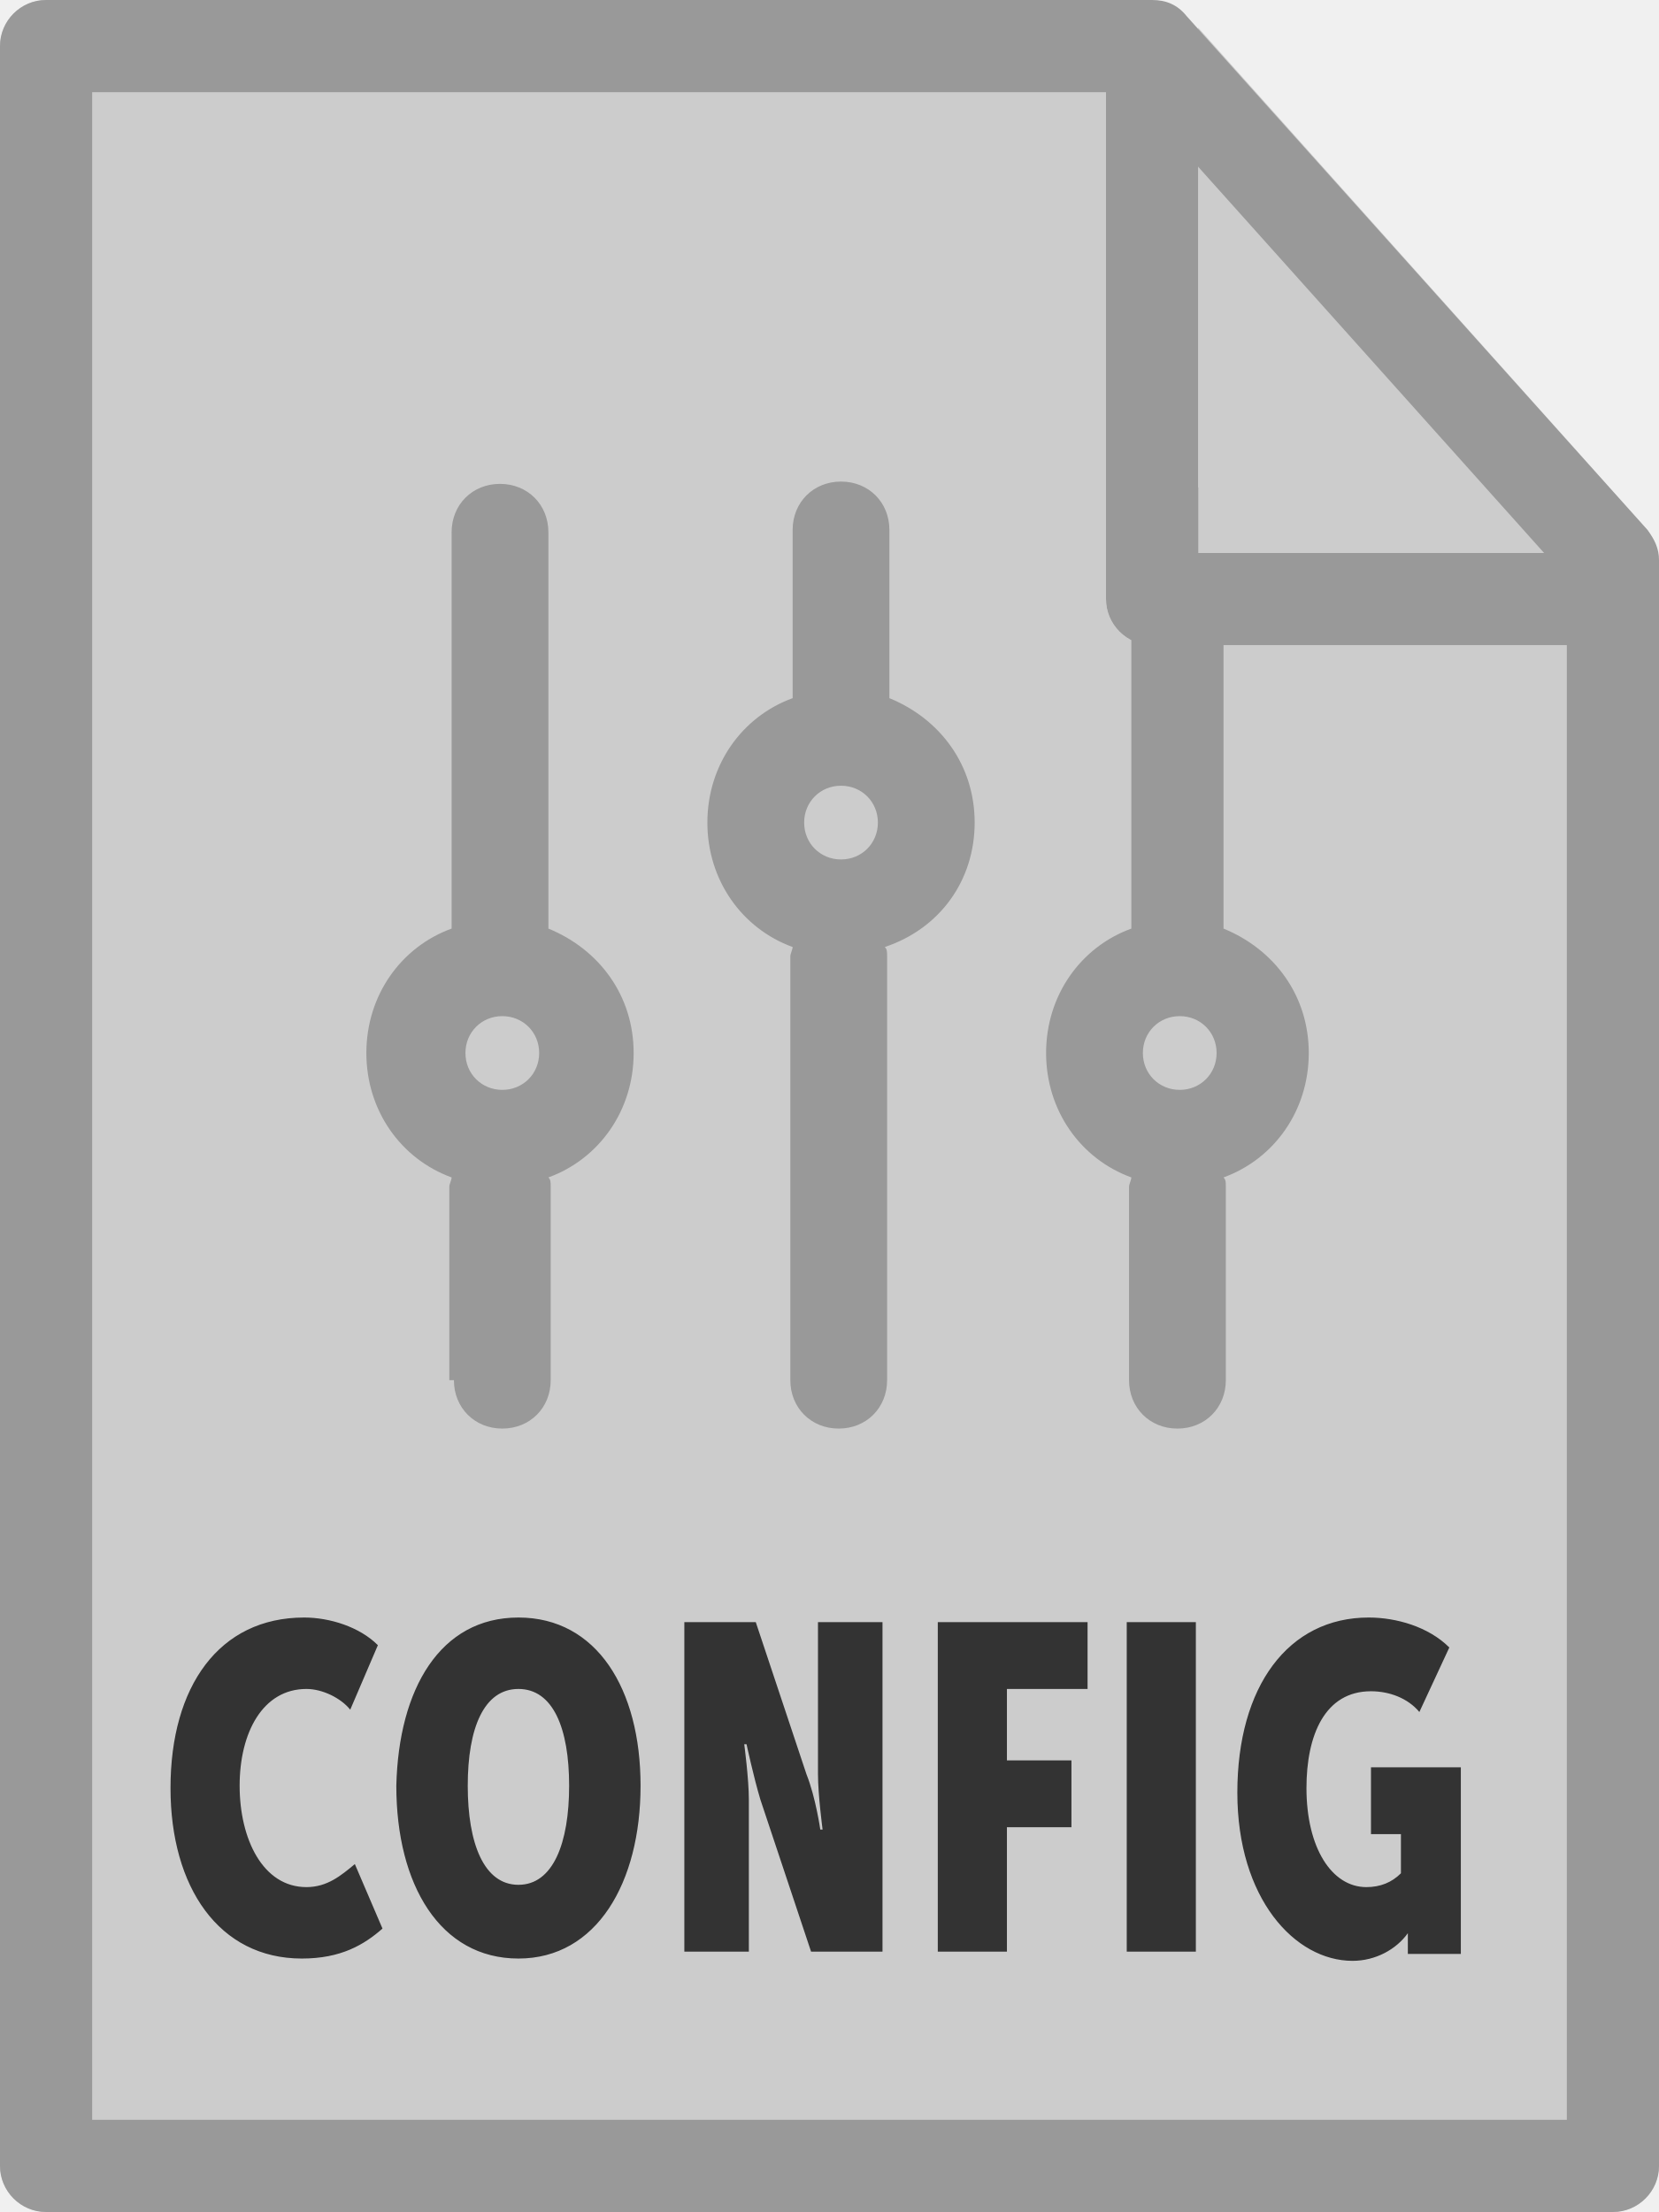
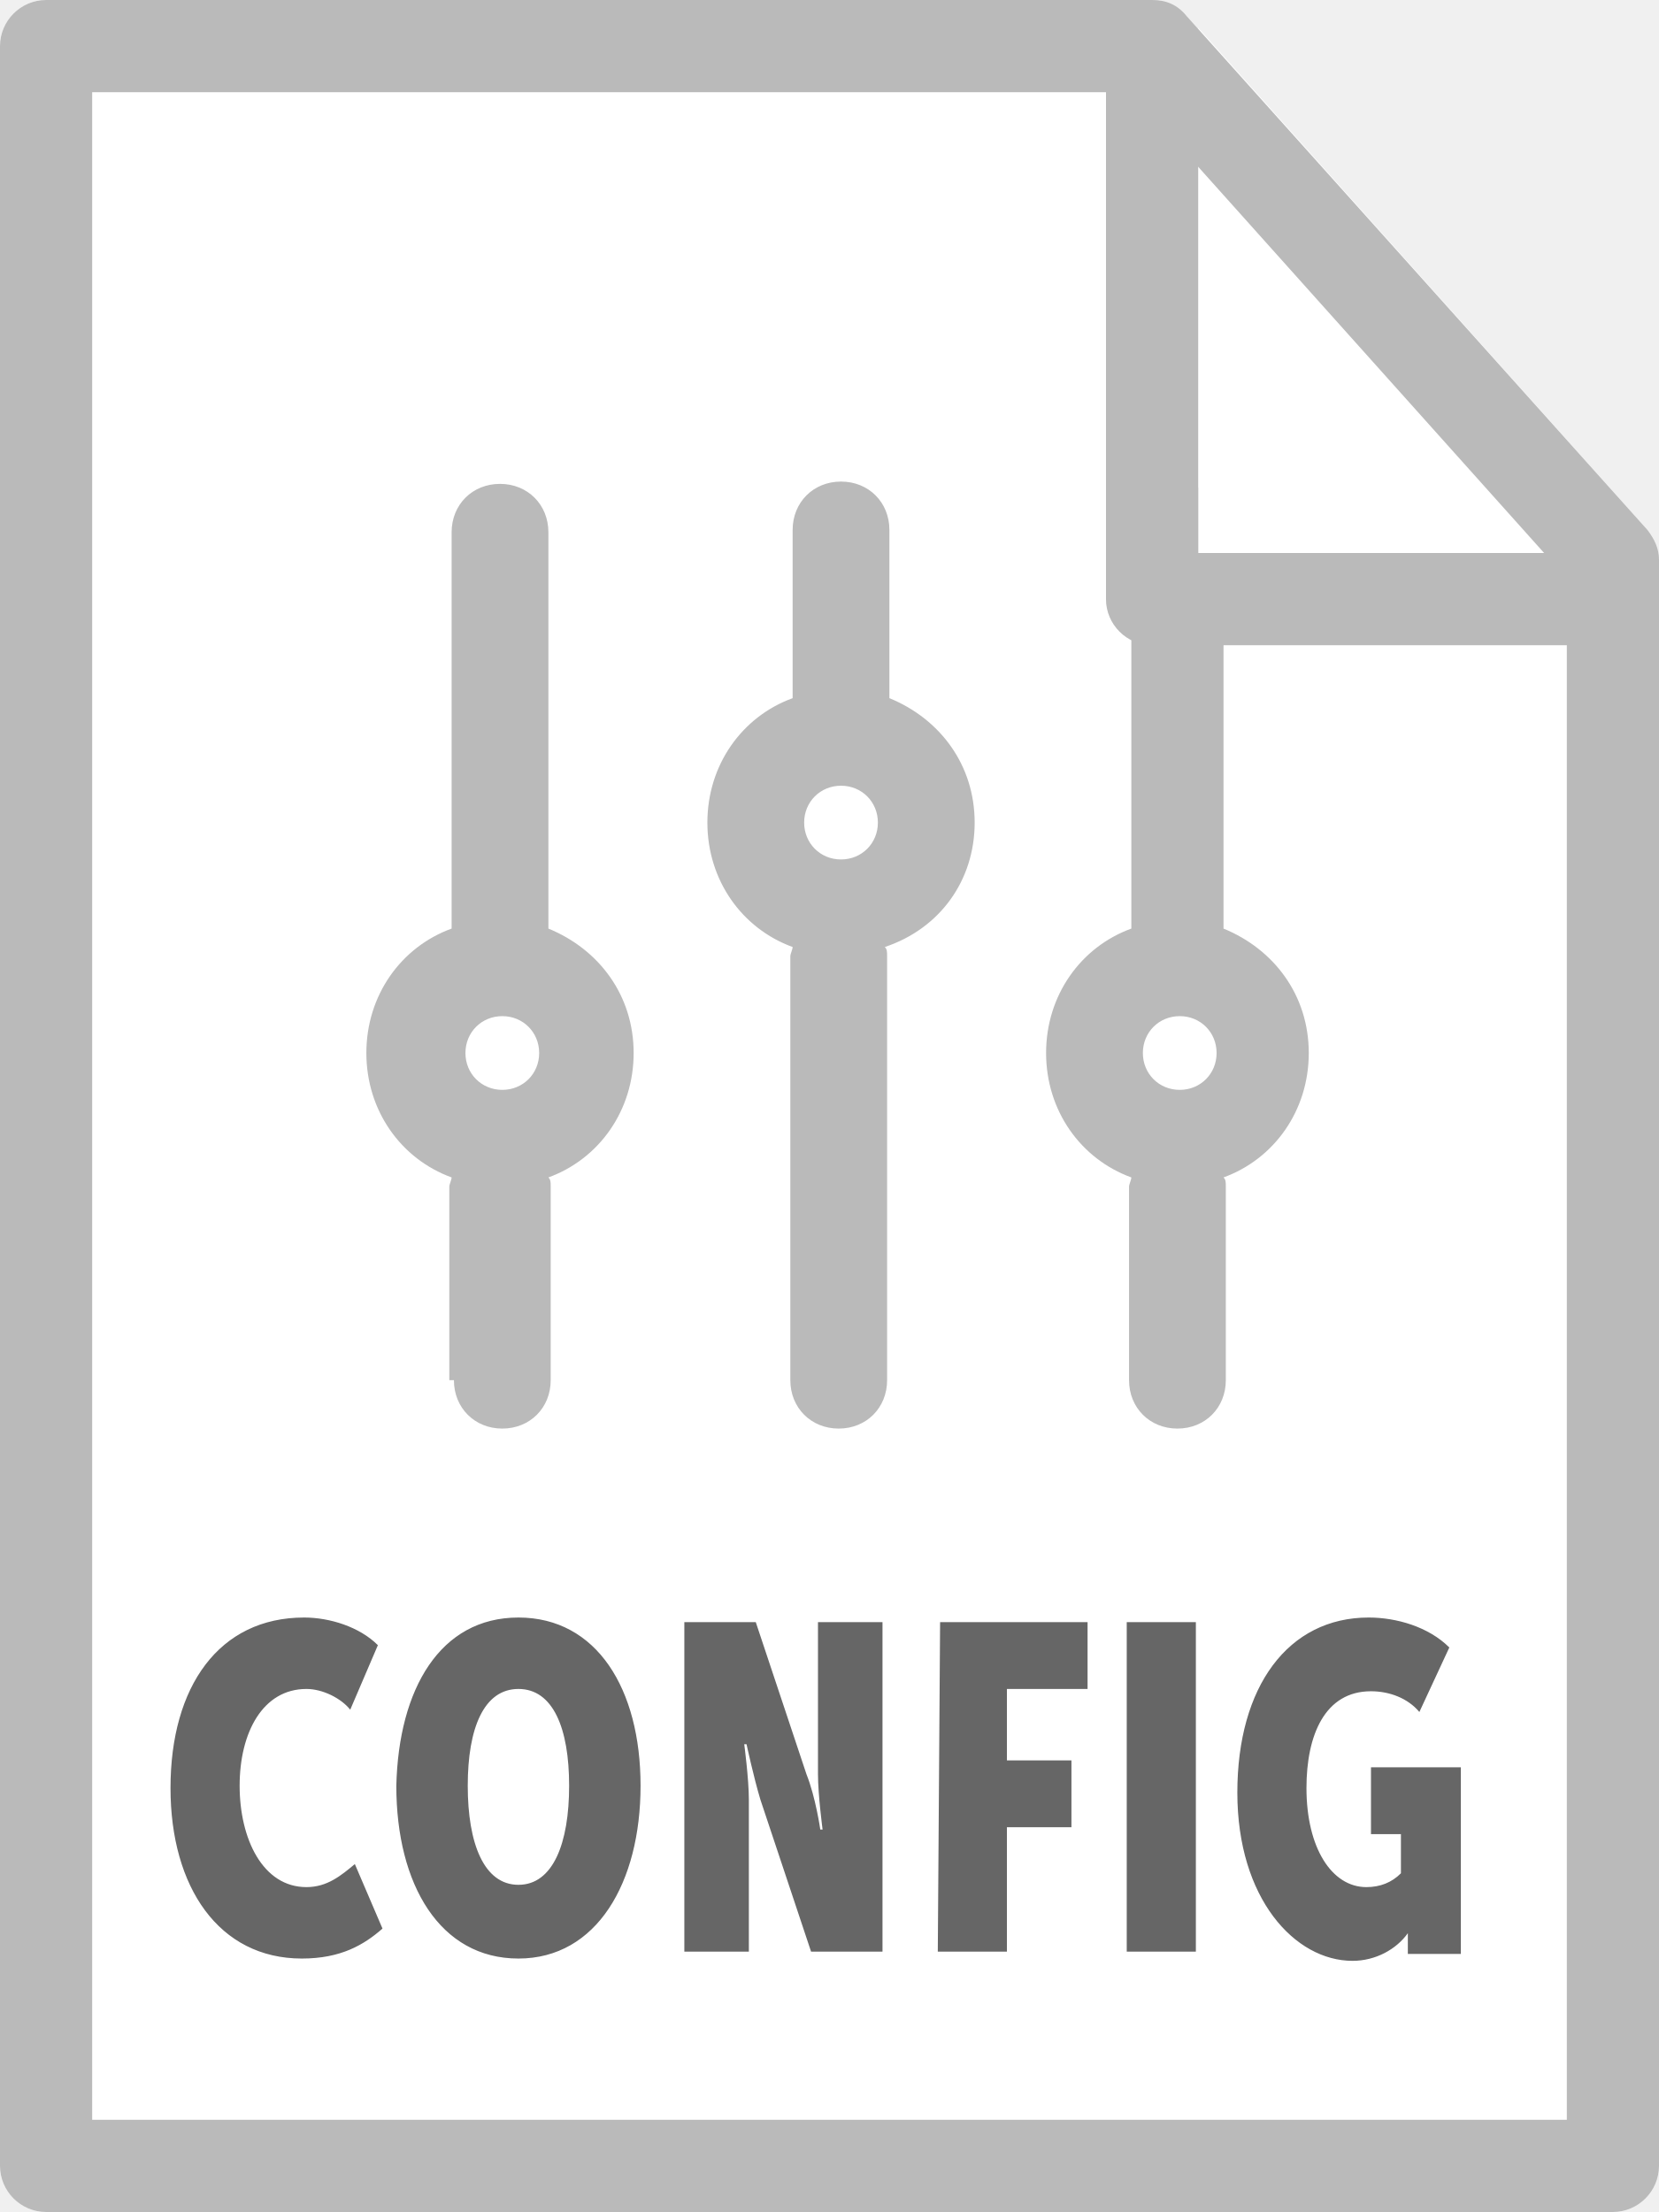
<svg xmlns="http://www.w3.org/2000/svg" id="Layer_1" viewBox="0 0 72 96">
-   <style>.st0{fill:#ccc}.st1{fill:#999}</style>
+   <style>.st0{fill:#fff}.st1{fill:#bababa}</style>
  <path class="st0" d="M0 2v92c0 1.1.9 2 2 2h68c1.1 0 2-.9 2-2V28H50c-1.1 0-2-.9-2-2V0H2C.9 0 0 .9 0 2z" />
-   <path class="st1" d="M42.3 35.7c0-2.5-1.5-4.5-3.7-5.4V23c0-1.2-.9-2.1-2.1-2.1s-2.1.9-2.1 2.1v7.3c-2.2.8-3.7 2.9-3.7 5.4 0 2.5 1.5 4.6 3.7 5.4 0 .1-.1.3-.1.4v18.4c0 1.2.9 2.1 2.1 2.1s2.1-.9 2.1-2.1V41.5c0-.2 0-.3-.1-.4 2.4-.8 3.9-2.9 3.9-5.4zm-5.8 1.6c-.9 0-1.6-.7-1.6-1.6s.7-1.6 1.6-1.6 1.6.7 1.6 1.6-.7 1.6-1.6 1.6zm16.8-14.2c0-1.2-.9-2.1-2.1-2.1s-2.1.9-2.1 2.1v17.2c-2.2.8-3.7 2.9-3.7 5.4 0 2.5 1.5 4.6 3.7 5.4 0 .1-.1.3-.1.4v8.4c0 1.2.9 2.1 2.1 2.1s2.1-.9 2.1-2.1v-8.4c0-.2 0-.3-.1-.4 2.2-.8 3.7-2.9 3.7-5.4s-1.5-4.5-3.7-5.4V23.1zm-2.1 24.2c-.9 0-1.6-.7-1.6-1.6s.7-1.6 1.6-1.6 1.6.7 1.6 1.6-.7 1.6-1.6 1.6zM19.7 59.9c0 1.2.9 2.1 2.1 2.1s2.1-.9 2.1-2.1v-8.4c0-.2 0-.3-.1-.4 2.2-.8 3.7-2.9 3.7-5.4s-1.5-4.5-3.7-5.4V23.1c0-1.2-.9-2.1-2.1-2.1s-2.1.9-2.1 2.1v17.2c-2.2.8-3.7 2.9-3.7 5.4 0 2.5 1.5 4.6 3.7 5.4 0 .1-.1.3-.1.4v8.4zm2.1-15.8c.9 0 1.6.7 1.6 1.6s-.7 1.6-1.6 1.6c-.9 0-1.6-.7-1.6-1.6s.7-1.6 1.6-1.6z" />
+   <path class="st1" d="M42.3 35.7c0-2.5-1.5-4.5-3.7-5.4V23c0-1.2-.9-2.1-2.1-2.1s-2.1.9-2.1 2.1v7.3c-2.2.8-3.7 2.9-3.7 5.4s1.5 4.6 3.7 5.4c0 .1-.1.3-.1.4v18.4c0 1.2.9 2.1 2.1 2.1s2.1-.9 2.1-2.1V41.5c0-.2 0-.3-.1-.4 2.4-.8 3.9-2.9 3.9-5.4zm-5.8 1.6c-.9 0-1.6-.7-1.6-1.6s.7-1.6 1.6-1.6 1.6.7 1.6 1.6-.7 1.6-1.6 1.6zm16.8-14.2c0-1.2-.9-2.1-2.1-2.1s-2.1.9-2.1 2.1v17.2c-2.2.8-3.7 2.9-3.7 5.4s1.5 4.6 3.7 5.4c0 .1-.1.3-.1.4v8.4c0 1.2.9 2.1 2.1 2.1s2.1-.9 2.1-2.1v-8.4c0-.2 0-.3-.1-.4 2.2-.8 3.7-2.9 3.7-5.4s-1.5-4.5-3.7-5.4V23.1h.2zm-2.1 24.2c-.9 0-1.6-.7-1.6-1.6s.7-1.6 1.6-1.6 1.6.7 1.6 1.6-.7 1.6-1.6 1.6zM19.7 59.9c0 1.2.9 2.1 2.1 2.1s2.1-.9 2.1-2.1v-8.4c0-.2 0-.3-.1-.4 2.2-.8 3.7-2.9 3.7-5.4s-1.5-4.5-3.7-5.4V23.1c0-1.2-.9-2.1-2.1-2.1s-2.1.9-2.1 2.1v17.2c-2.2.8-3.7 2.9-3.7 5.4s1.5 4.6 3.7 5.4c0 .1-.1.3-.1.4v8.4h.2zm2.1-15.8c.9 0 1.6.7 1.6 1.6s-.7 1.6-1.6 1.6-1.6-.7-1.6-1.6.7-1.6 1.6-1.6z" />
  <path class="st0" d="M71.9 24c-.1-.4-.2-.7-.4-1L52 1.2V24h19.9z" />
-   <path d="M13.2 70.2c1.1 0 2.4.4 3.2 1.2l-1.2 2.8c-.4-.5-1.2-.9-1.9-.9-1.9 0-2.9 1.9-2.9 4.2 0 2.3 1 4.4 2.9 4.4.9 0 1.5-.5 2.1-1l1.2 2.8c-.8.7-1.8 1.3-3.5 1.3-3.6 0-5.7-3.1-5.7-7.4 0-4.4 2.1-7.4 5.8-7.4zm9.3 0c3.4 0 5.3 3.1 5.3 7.3 0 4.2-1.9 7.5-5.3 7.5s-5.3-3.2-5.3-7.5c.1-4.2 1.9-7.3 5.3-7.3zm0 11.6c1.5 0 2.2-1.8 2.2-4.3s-.7-4.2-2.2-4.2c-1.5 0-2.2 1.7-2.2 4.2s.7 4.3 2.2 4.3zm7.2-11.4h3.1L35 77c.4 1 .6 2.4.6 2.4h.1s-.2-1.5-.2-2.4v-6.6h2.8v14.3h-3.1L33 78.1c-.3-1-.6-2.4-.6-2.4h-.1s.2 1.5.2 2.4v6.6h-2.8V70.4zm11.1 0h6.4v2.9h-3.5v3.1h2.8v2.9h-2.8v5.4h-3V70.4zm8.1 0h3v14.3h-3V70.4zm10.5-.2c1.2 0 2.6.4 3.5 1.3l-1.3 2.8c-.5-.6-1.3-.9-2.1-.9-2 0-2.8 1.9-2.8 4.2 0 2.6 1.1 4.3 2.6 4.3.6 0 1.1-.2 1.5-.6v-1.7h-1.3v-2.9h3.9v8.1h-2.3v-.9c-.5.7-1.4 1.2-2.4 1.2-2.5 0-5-2.7-5-7.3s2.2-7.6 5.7-7.6z" fill="#333" />
+   <path d="M13.2 70.2c1.1 0 2.4.4 3.2 1.2l-1.2 2.8c-.4-.5-1.2-.9-1.9-.9-1.9 0-2.9 1.9-2.9 4.2 0 2.3 1 4.4 2.9 4.4.9 0 1.5-.5 2.1-1l1.2 2.8c-.8.7-1.8 1.3-3.5 1.3-3.6 0-5.7-3.1-5.7-7.4 0-4.4 2.1-7.4 5.8-7.4zm9.3 0c3.4 0 5.3 3.1 5.3 7.3 0 4.2-1.9 7.5-5.3 7.5s-5.3-3.2-5.3-7.5c.1-4.2 1.9-7.3 5.3-7.3zm0 11.6c1.5 0 2.2-1.8 2.2-4.3s-.7-4.2-2.2-4.2-2.2 1.7-2.2 4.2.7 4.3 2.2 4.3zm7.2-11.4h3.1L35 77c.4 1 .6 2.4.6 2.4h.1s-.2-1.5-.2-2.4v-6.6h2.8v14.3h-3.1L33 78.1c-.3-1-.6-2.4-.6-2.4h-.1s.2 1.5.2 2.4v6.6h-2.8V70.4zm11.1 0h6.4v2.9h-3.5v3.1h2.8v2.9h-2.8v5.4h-3l.1-14.3zm8.1 0h3v14.3h-3V70.4zm10.5-.2c1.2 0 2.6.4 3.5 1.3l-1.3 2.8c-.5-.6-1.3-.9-2.1-.9-2 0-2.8 1.9-2.8 4.2 0 2.6 1.1 4.3 2.6 4.3.6 0 1.1-.2 1.5-.6v-1.7h-1.3v-2.9h3.9v8.1h-2.3v-.9c-.5.7-1.4 1.2-2.4 1.2-2.5 0-5-2.7-5-7.3s2.2-7.6 5.7-7.6z" fill="#666" />
  <path class="st1" d="M0 94V2C0 .9.9 0 2 0h48c.6 0 1.1.2 1.5.7l20 22.3c.3.4.5.8.5 1.3V94c0 1.1-.9 2-2 2H2c-1.1 0-2-.9-2-2zm68-68.9L49.1 4H4v88h64V25.1z" />
  <path class="st1" d="M48 26V4c0-1.1.9-2 2-2s2 .9 2 2v20h16c1.1 0 2 .9 2 2s-.9 2-2 2H50c-1.1 0-2-.9-2-2z" />
</svg>
